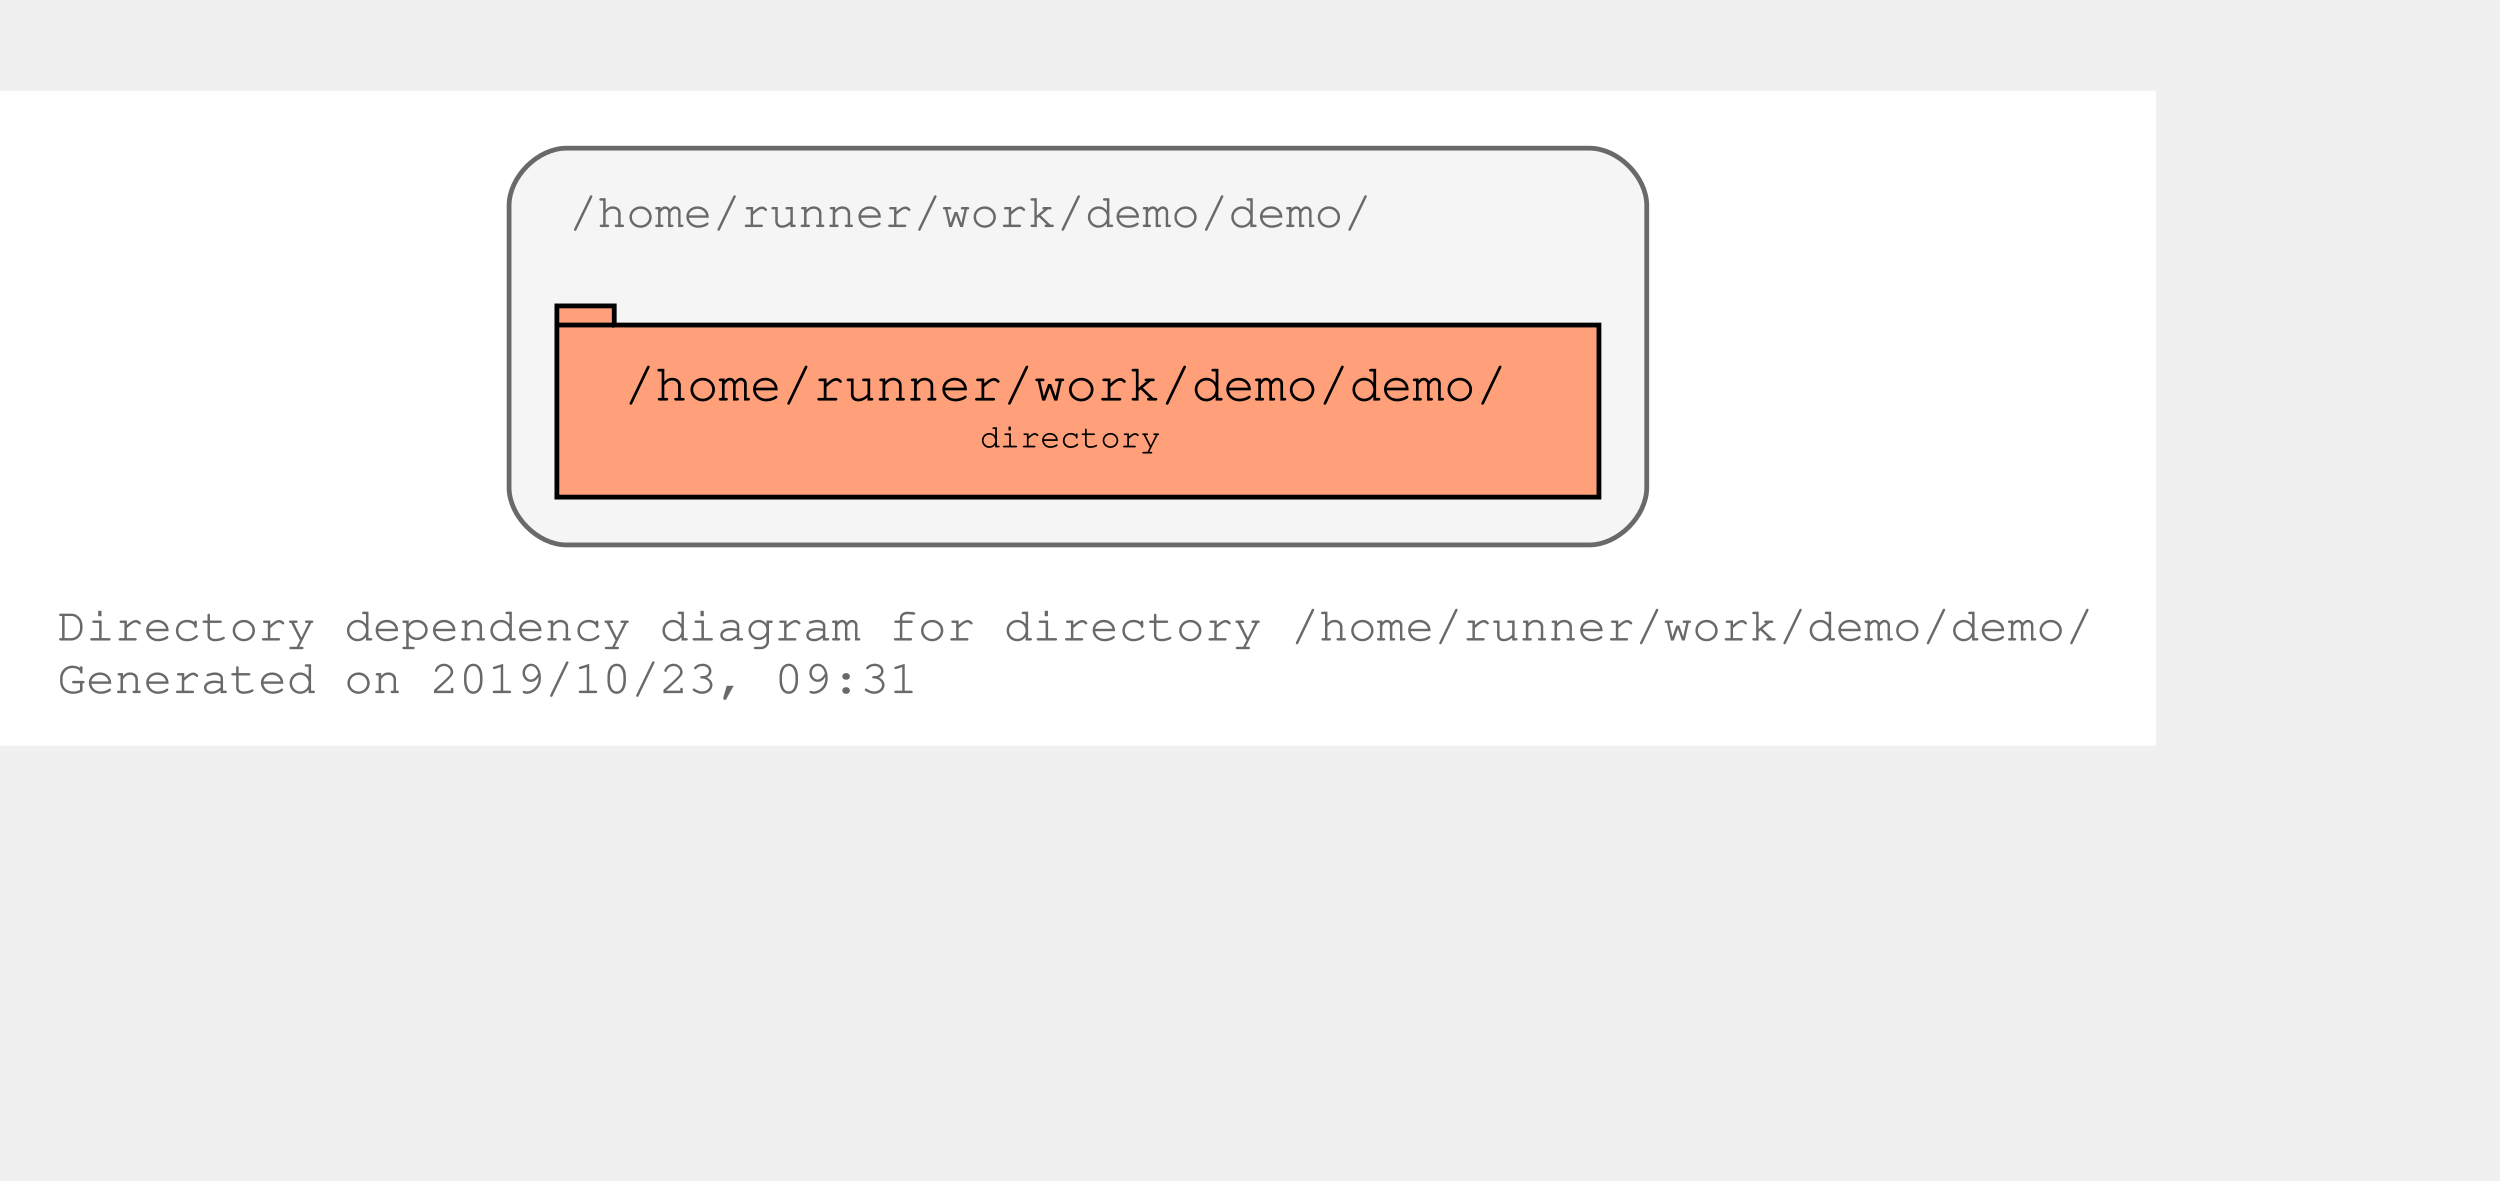
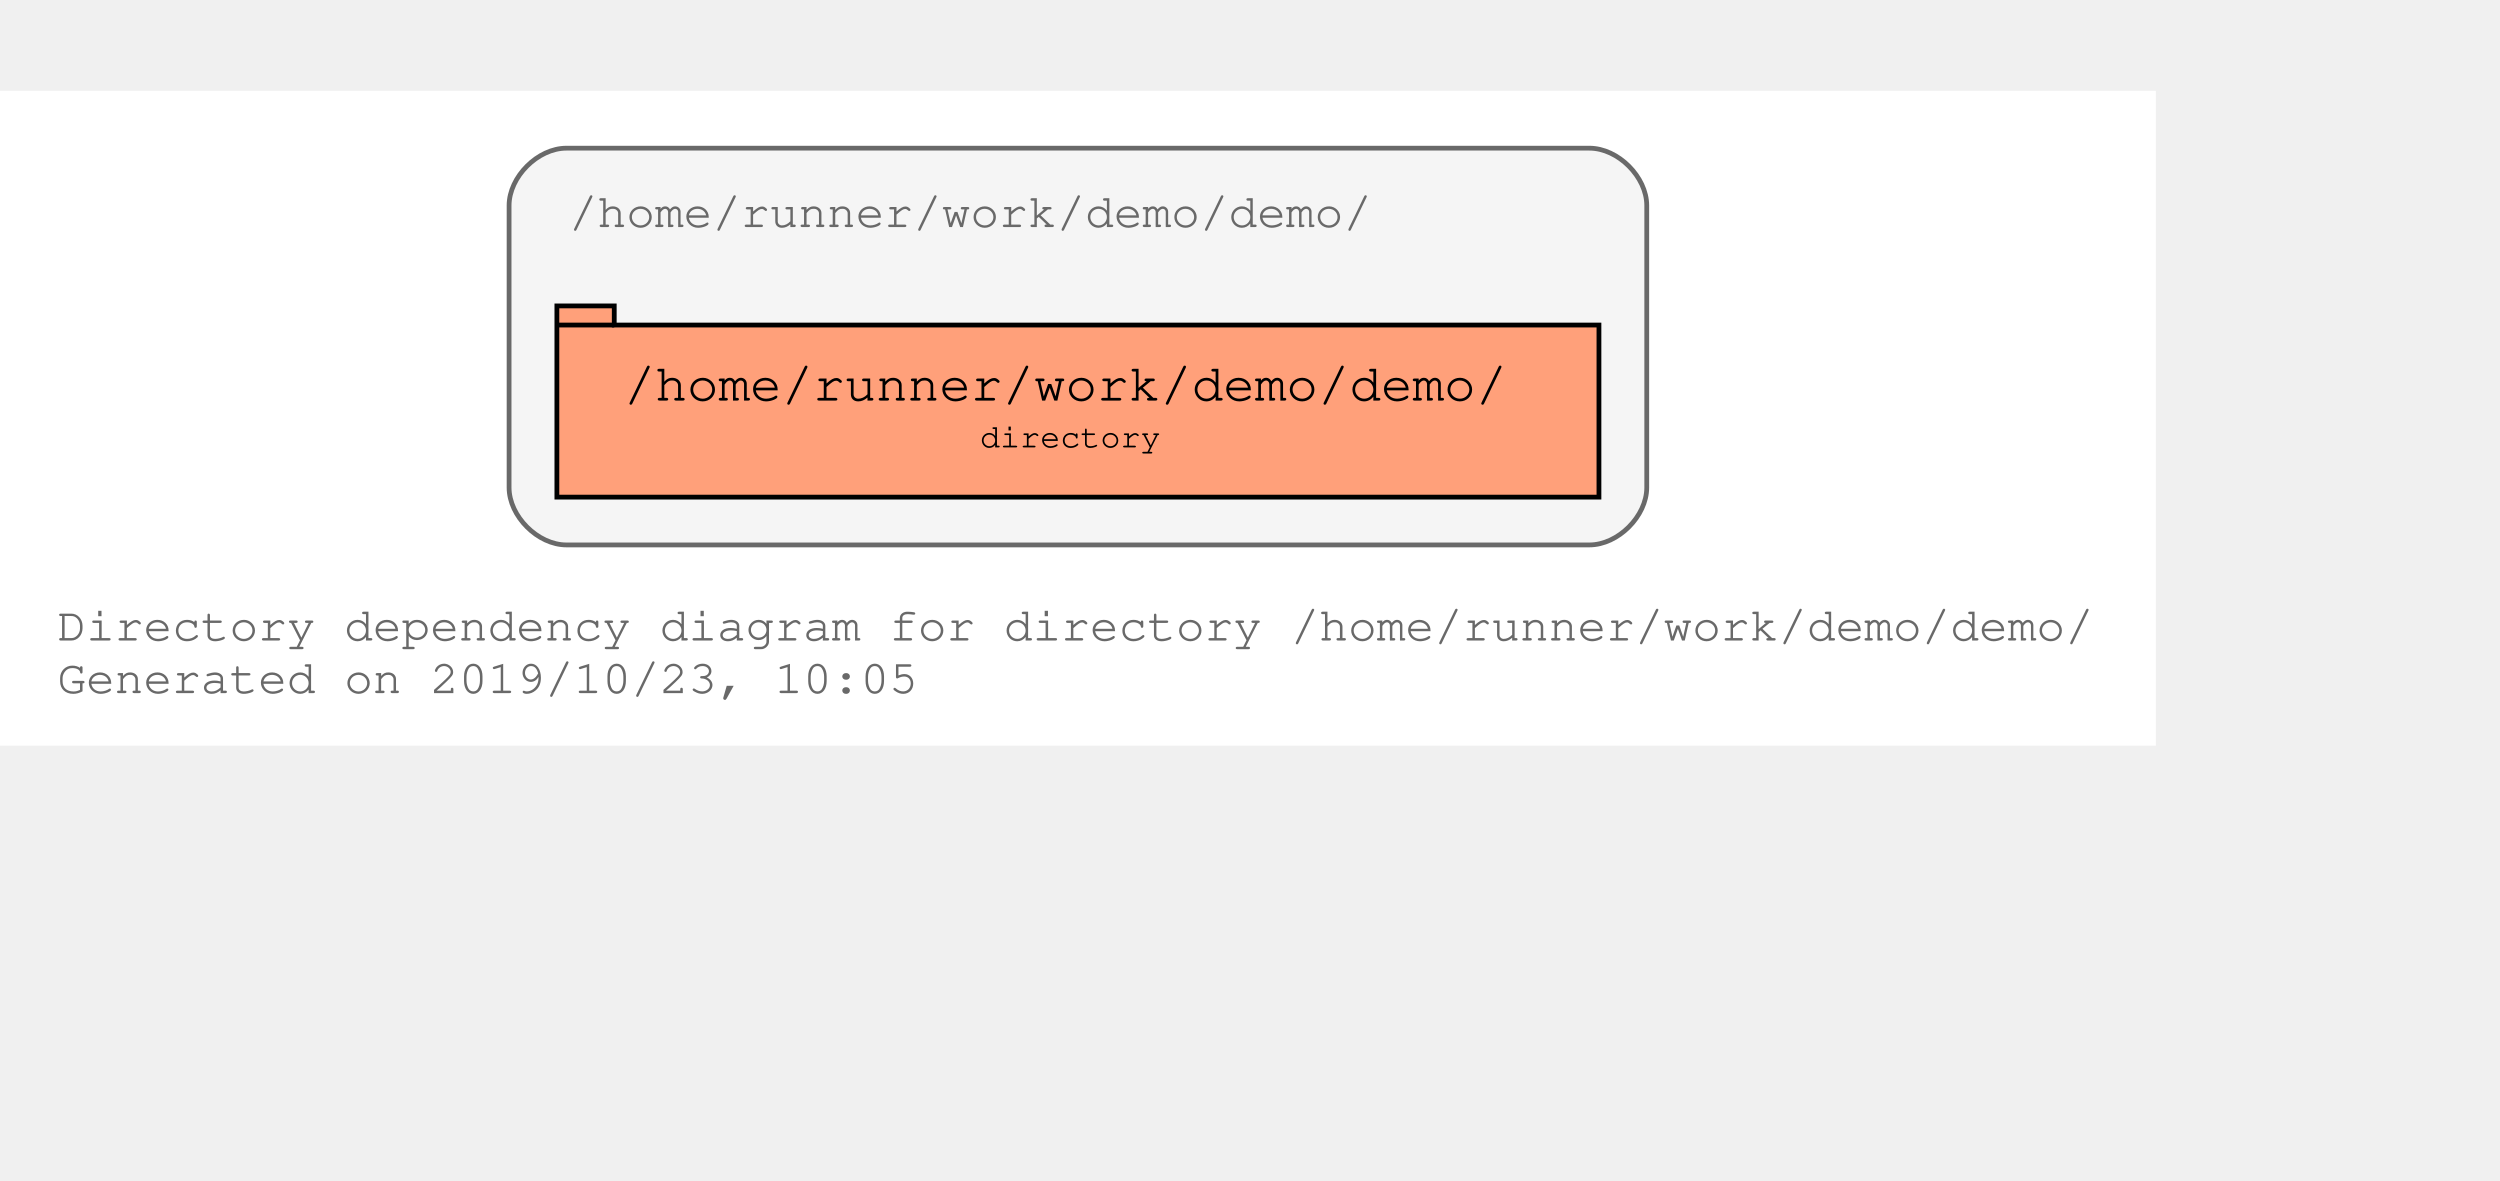
<svg xmlns="http://www.w3.org/2000/svg" xmlns:xlink="http://www.w3.org/1999/xlink" width="595pt" height="281pt" viewBox="72.00 72.00 523.00 209.00">
  <g id="graph0" class="graph" transform="scale(1 1) rotate(0) translate(76 205)">
    <polygon fill="#ffffff" stroke="transparent" points="-4,4 -4,-133 447,-133 447,4 -4,4" />
    <text text-anchor="start" x="8" y="-18" font-family="Courier,monospace" font-size="10.00" fill="#696969">Directory dependency diagram for directory /home/runner/work/demo/demo/</text>
-     <text text-anchor="start" x="8" y="-7" font-family="Courier,monospace" font-size="10.00" fill="#696969">Generated on 2019/10/23, 09:31</text>
+     <text text-anchor="start" x="8" y="-7" font-family="Courier,monospace" font-size="10.00" fill="#696969">Generated on 2019/10/23, 10:05</text>
    <g id="clust1" class="cluster">
      <g id="a_clust1">
        <a xlink:title="/home/runner/work/demo/demo/">
          <path fill="#f5f5f5" stroke="#696969" d="M114.5,-38C114.5,-38 328.5,-38 328.5,-38 334.5,-38 340.5,-44 340.5,-50 340.5,-50 340.5,-109 340.5,-109 340.5,-115 334.5,-121 328.5,-121 328.5,-121 114.5,-121 114.5,-121 108.5,-121 102.5,-115 102.5,-109 102.5,-109 102.5,-50 102.5,-50 102.5,-44 108.5,-38 114.5,-38" />
          <text text-anchor="start" x="115" y="-104.5" font-family="Courier,monospace" font-size="10.00" fill="#696969">/home/runner/work/demo/demo/</text>
        </a>
      </g>
    </g>
    <g id="node1" class="node">
      <g id="a_node1">
        <a xlink:title="/home/runner/work/demo/demo/">
          <polygon fill="#ffa07a" stroke="#000000" points="330.5,-84 124.5,-84 124.5,-88 112.5,-88 112.5,-48 330.5,-48 330.5,-84" />
          <polyline fill="none" stroke="#000000" points="112.5,-84 124.5,-84 " />
          <text text-anchor="start" x="120.5" y="-68.8" font-family="Courier,monospace" font-size="9.00" fill="#000000"> </text>
          <text text-anchor="start" x="126.5" y="-68.2" font-family="Courier,monospace" font-size="11.00" fill="#000000">/home/runner/work/demo/demo/</text>
          <text text-anchor="start" x="316.5" y="-68.8" font-family="Courier,monospace" font-size="9.00" fill="#000000"> </text>
          <text text-anchor="start" x="120.5" y="-57.8" font-family="Courier,monospace" font-size="9.00" fill="#000000"> </text>
          <text text-anchor="start" x="201" y="-58.4" font-family="Courier,monospace" font-size="7.00" fill="#000000">directory</text>
          <text text-anchor="start" x="316.5" y="-57.8" font-family="Courier,monospace" font-size="9.00" fill="#000000"> </text>
        </a>
      </g>
    </g>
  </g>
</svg>
